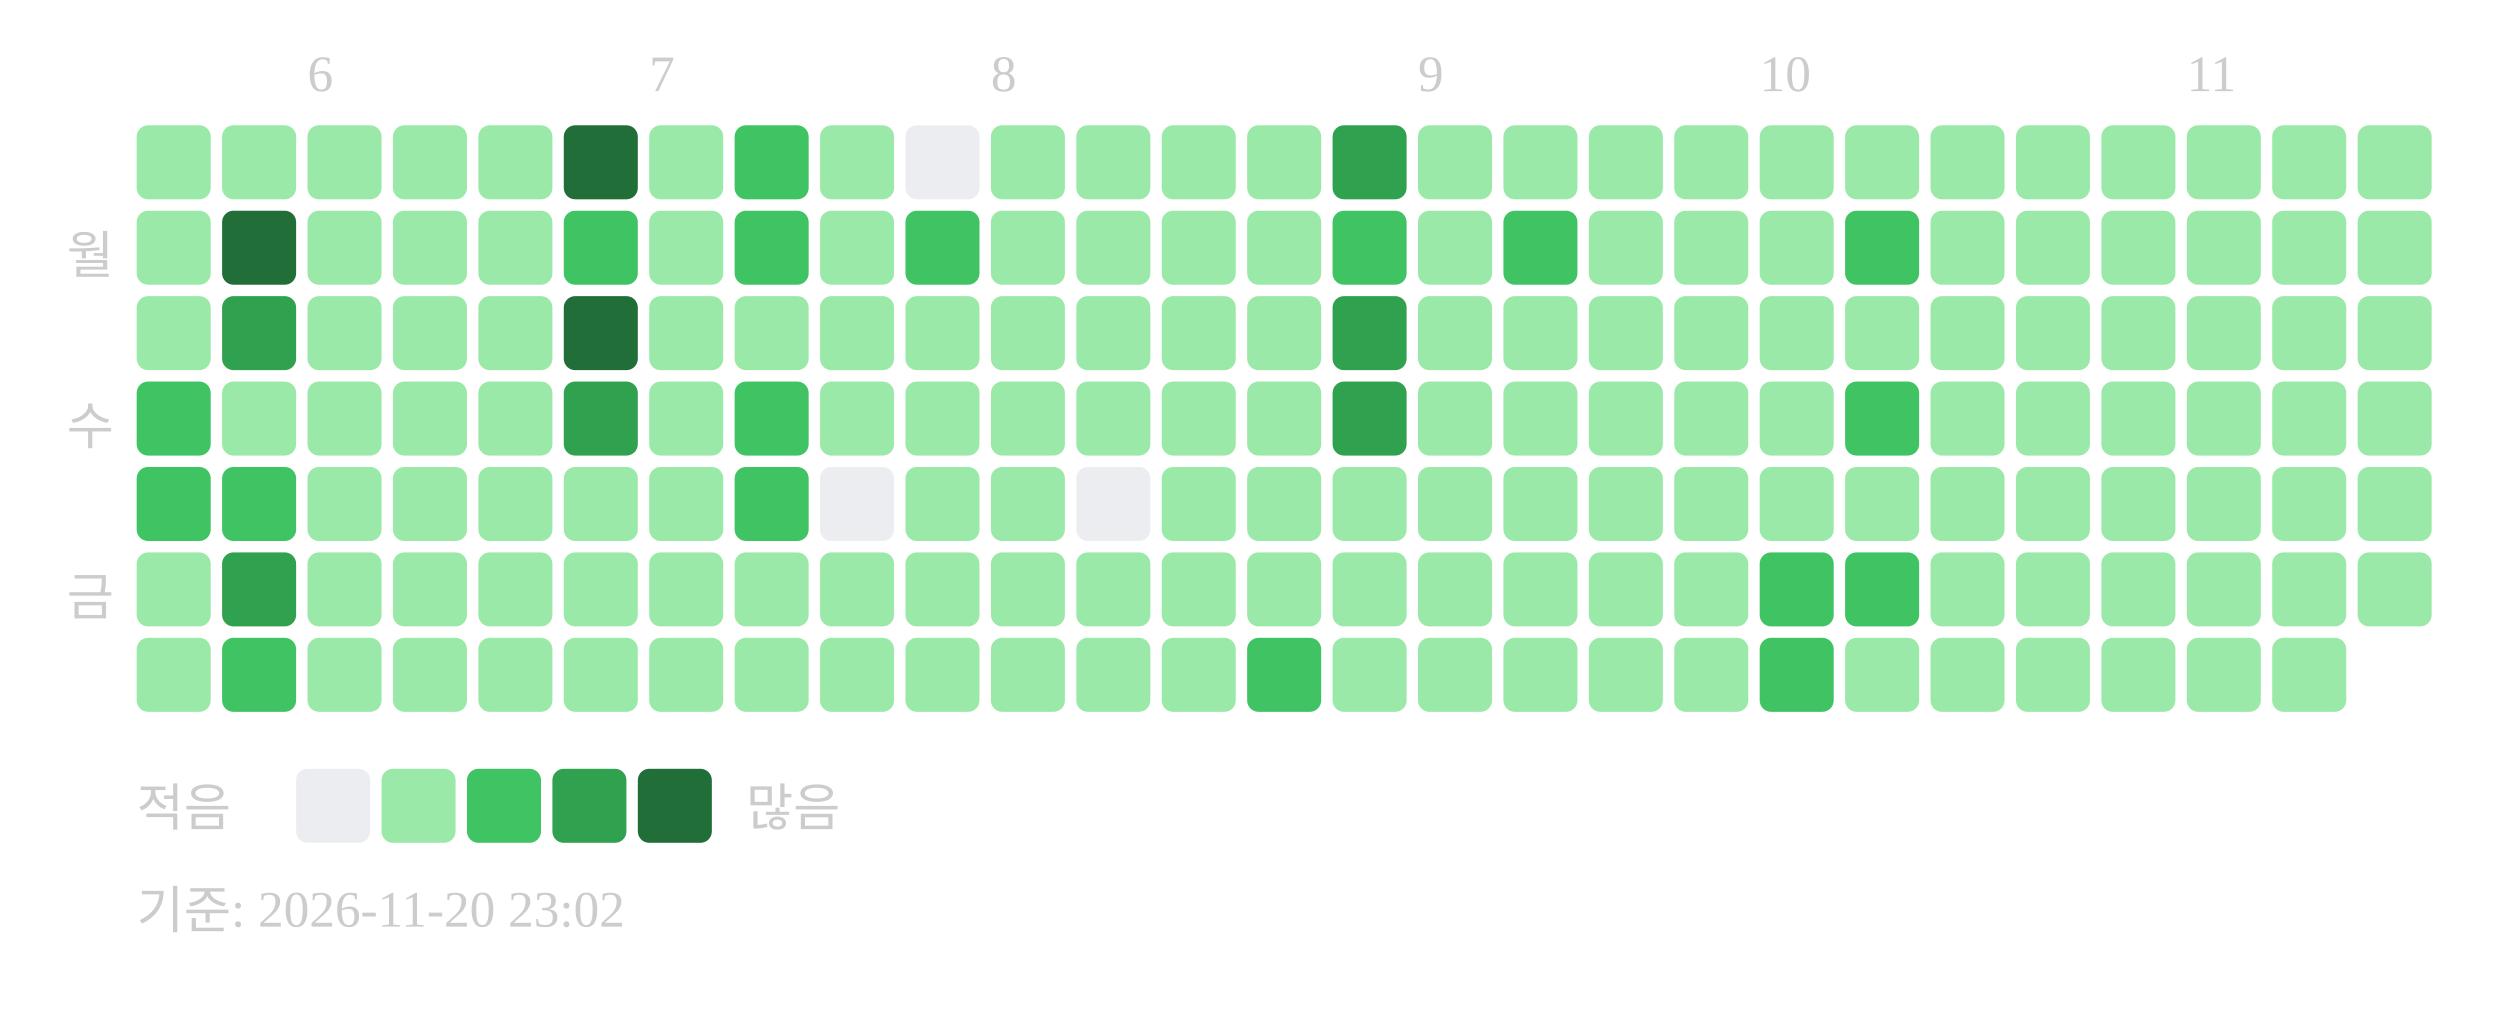
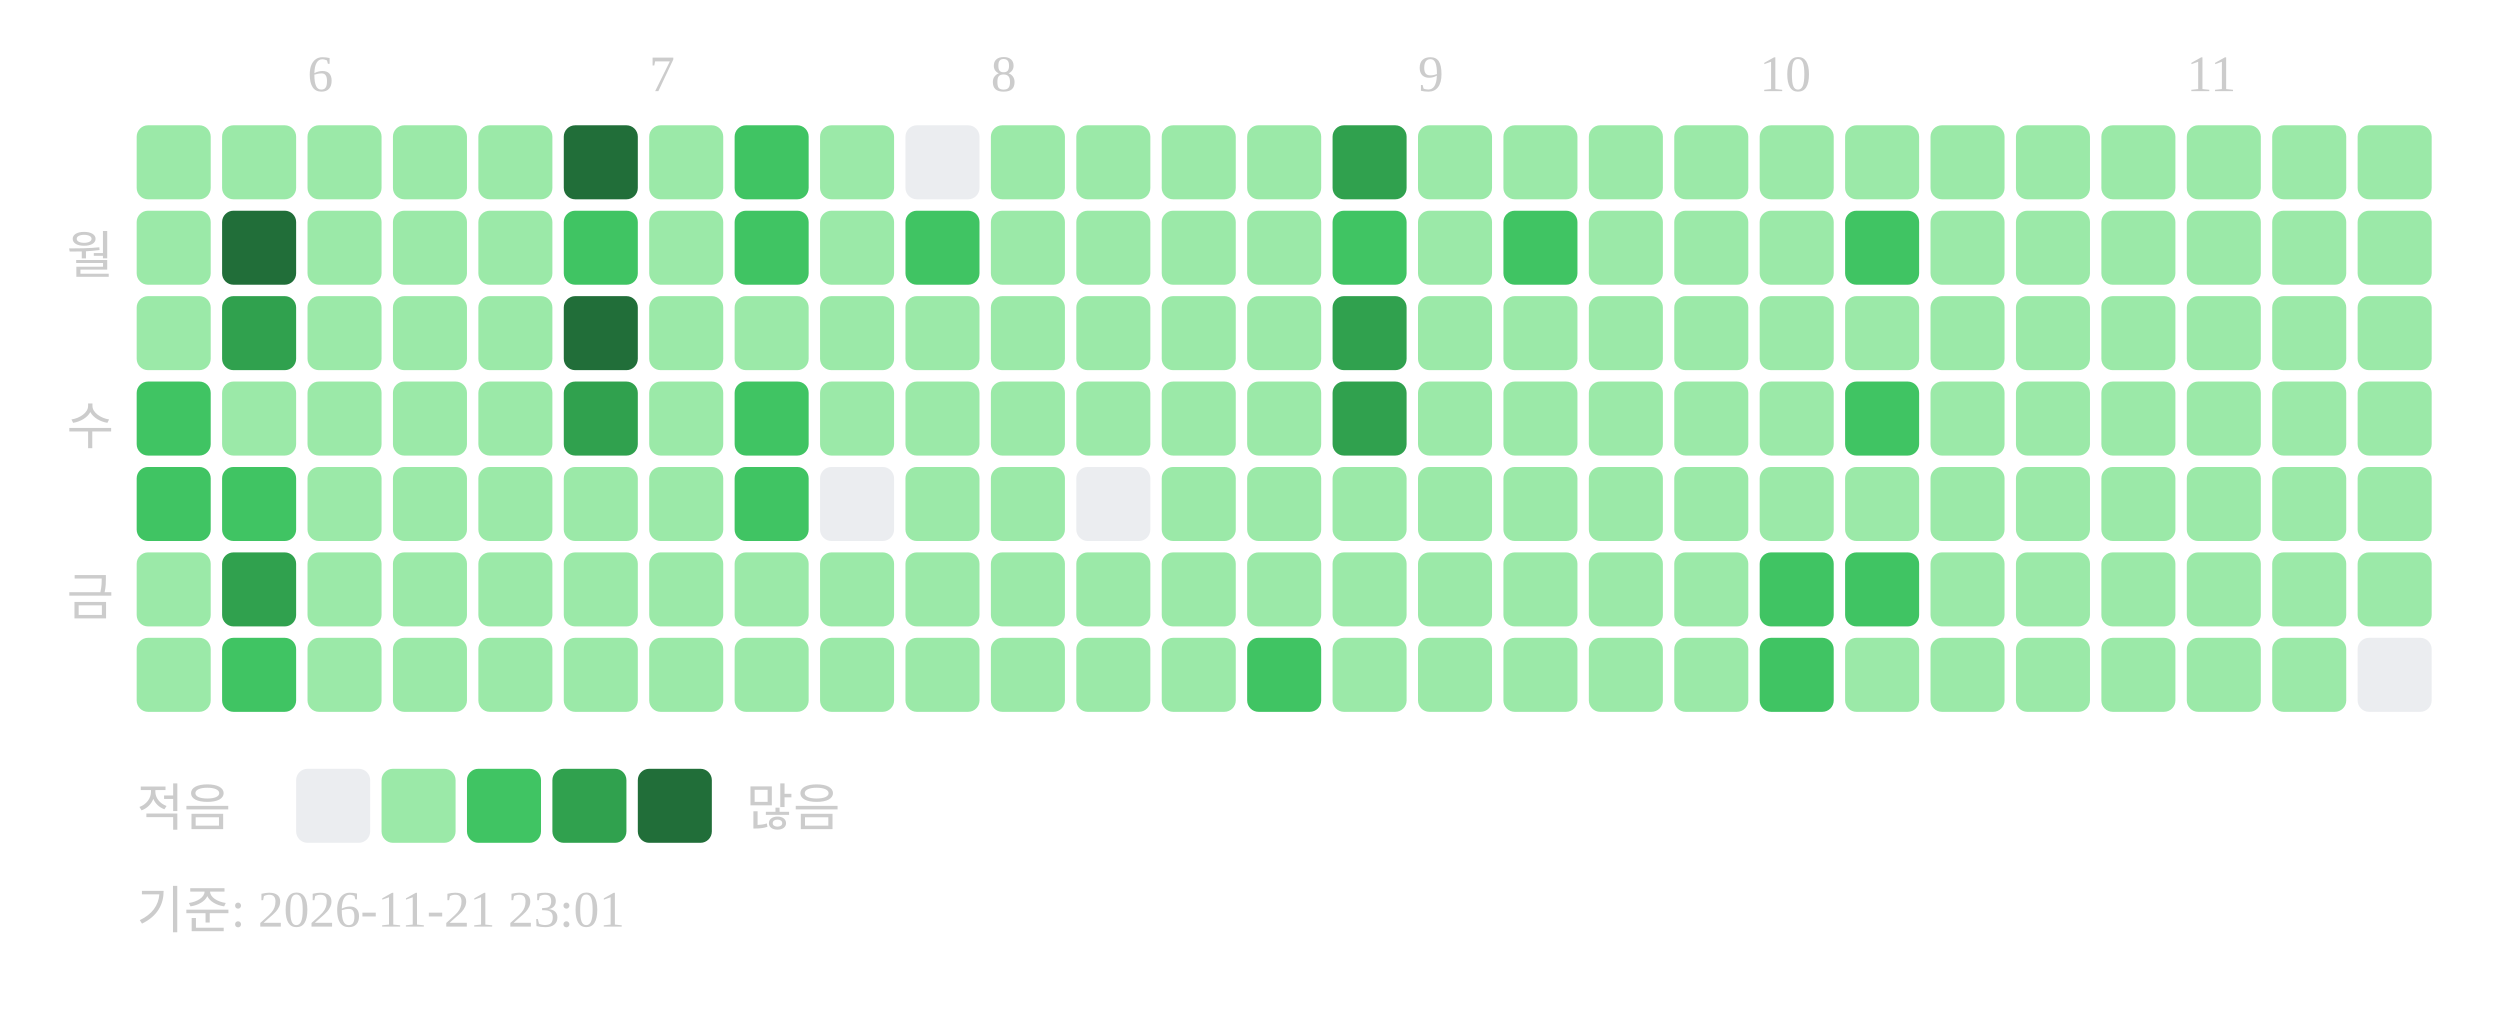
<svg xmlns="http://www.w3.org/2000/svg" width="439" height="181">
  <text x="54" y="16" font-size="9" fill="#cccccc">6</text>
  <text x="114" y="16" font-size="9" fill="#cccccc">7</text>
  <text x="174" y="16" font-size="9" fill="#cccccc">8</text>
  <text x="249" y="16" font-size="9" fill="#cccccc">9</text>
  <text x="309" y="16" font-size="9" fill="#cccccc">10</text>
  <text x="384" y="16" font-size="9" fill="#cccccc">11</text>
  <text x="20" y="48" text-anchor="end" font-size="9" fill="#cccccc">월</text>
  <text x="20" y="78" text-anchor="end" font-size="9" fill="#cccccc">수</text>
  <text x="20" y="108" text-anchor="end" font-size="9" fill="#cccccc">금</text>
  <rect x="24" y="22" width="13" height="13" rx="2" fill="#9be9a8" />
  <rect x="24" y="37" width="13" height="13" rx="2" fill="#9be9a8" />
  <rect x="24" y="52" width="13" height="13" rx="2" fill="#9be9a8" />
  <rect x="24" y="67" width="13" height="13" rx="2" fill="#40c463" />
  <rect x="24" y="82" width="13" height="13" rx="2" fill="#40c463" />
  <rect x="24" y="97" width="13" height="13" rx="2" fill="#9be9a8" />
  <rect x="24" y="112" width="13" height="13" rx="2" fill="#9be9a8" />
  <rect x="39" y="22" width="13" height="13" rx="2" fill="#9be9a8" />
  <rect x="39" y="37" width="13" height="13" rx="2" fill="#216e39" />
  <rect x="39" y="52" width="13" height="13" rx="2" fill="#30a14e" />
  <rect x="39" y="67" width="13" height="13" rx="2" fill="#9be9a8" />
  <rect x="39" y="82" width="13" height="13" rx="2" fill="#40c463" />
  <rect x="39" y="97" width="13" height="13" rx="2" fill="#30a14e" />
  <rect x="39" y="112" width="13" height="13" rx="2" fill="#40c463" />
  <rect x="54" y="22" width="13" height="13" rx="2" fill="#9be9a8" />
  <rect x="54" y="37" width="13" height="13" rx="2" fill="#9be9a8" />
  <rect x="54" y="52" width="13" height="13" rx="2" fill="#9be9a8" />
  <rect x="54" y="67" width="13" height="13" rx="2" fill="#9be9a8" />
  <rect x="54" y="82" width="13" height="13" rx="2" fill="#9be9a8" />
  <rect x="54" y="97" width="13" height="13" rx="2" fill="#9be9a8" />
  <rect x="54" y="112" width="13" height="13" rx="2" fill="#9be9a8" />
  <rect x="69" y="22" width="13" height="13" rx="2" fill="#9be9a8" />
  <rect x="69" y="37" width="13" height="13" rx="2" fill="#9be9a8" />
  <rect x="69" y="52" width="13" height="13" rx="2" fill="#9be9a8" />
  <rect x="69" y="67" width="13" height="13" rx="2" fill="#9be9a8" />
  <rect x="69" y="82" width="13" height="13" rx="2" fill="#9be9a8" />
  <rect x="69" y="97" width="13" height="13" rx="2" fill="#9be9a8" />
  <rect x="69" y="112" width="13" height="13" rx="2" fill="#9be9a8" />
  <rect x="84" y="22" width="13" height="13" rx="2" fill="#9be9a8" />
  <rect x="84" y="37" width="13" height="13" rx="2" fill="#9be9a8" />
  <rect x="84" y="52" width="13" height="13" rx="2" fill="#9be9a8" />
  <rect x="84" y="67" width="13" height="13" rx="2" fill="#9be9a8" />
  <rect x="84" y="82" width="13" height="13" rx="2" fill="#9be9a8" />
  <rect x="84" y="97" width="13" height="13" rx="2" fill="#9be9a8" />
  <rect x="84" y="112" width="13" height="13" rx="2" fill="#9be9a8" />
  <rect x="99" y="22" width="13" height="13" rx="2" fill="#216e39" />
  <rect x="99" y="37" width="13" height="13" rx="2" fill="#40c463" />
  <rect x="99" y="52" width="13" height="13" rx="2" fill="#216e39" />
  <rect x="99" y="67" width="13" height="13" rx="2" fill="#30a14e" />
  <rect x="99" y="82" width="13" height="13" rx="2" fill="#9be9a8" />
  <rect x="99" y="97" width="13" height="13" rx="2" fill="#9be9a8" />
  <rect x="99" y="112" width="13" height="13" rx="2" fill="#9be9a8" />
  <rect x="114" y="22" width="13" height="13" rx="2" fill="#9be9a8" />
  <rect x="114" y="37" width="13" height="13" rx="2" fill="#9be9a8" />
  <rect x="114" y="52" width="13" height="13" rx="2" fill="#9be9a8" />
  <rect x="114" y="67" width="13" height="13" rx="2" fill="#9be9a8" />
  <rect x="114" y="82" width="13" height="13" rx="2" fill="#9be9a8" />
  <rect x="114" y="97" width="13" height="13" rx="2" fill="#9be9a8" />
  <rect x="114" y="112" width="13" height="13" rx="2" fill="#9be9a8" />
  <rect x="129" y="22" width="13" height="13" rx="2" fill="#40c463" />
  <rect x="129" y="37" width="13" height="13" rx="2" fill="#40c463" />
  <rect x="129" y="52" width="13" height="13" rx="2" fill="#9be9a8" />
  <rect x="129" y="67" width="13" height="13" rx="2" fill="#40c463" />
  <rect x="129" y="82" width="13" height="13" rx="2" fill="#40c463" />
  <rect x="129" y="97" width="13" height="13" rx="2" fill="#9be9a8" />
  <rect x="129" y="112" width="13" height="13" rx="2" fill="#9be9a8" />
  <rect x="144" y="22" width="13" height="13" rx="2" fill="#9be9a8" />
  <rect x="144" y="37" width="13" height="13" rx="2" fill="#9be9a8" />
  <rect x="144" y="52" width="13" height="13" rx="2" fill="#9be9a8" />
  <rect x="144" y="67" width="13" height="13" rx="2" fill="#9be9a8" />
  <rect x="144" y="82" width="13" height="13" rx="2" fill="#ebedf0" />
  <rect x="144" y="97" width="13" height="13" rx="2" fill="#9be9a8" />
  <rect x="144" y="112" width="13" height="13" rx="2" fill="#9be9a8" />
  <rect x="159" y="22" width="13" height="13" rx="2" fill="#ebedf0" />
  <rect x="159" y="37" width="13" height="13" rx="2" fill="#40c463" />
  <rect x="159" y="52" width="13" height="13" rx="2" fill="#9be9a8" />
  <rect x="159" y="67" width="13" height="13" rx="2" fill="#9be9a8" />
  <rect x="159" y="82" width="13" height="13" rx="2" fill="#9be9a8" />
  <rect x="159" y="97" width="13" height="13" rx="2" fill="#9be9a8" />
  <rect x="159" y="112" width="13" height="13" rx="2" fill="#9be9a8" />
  <rect x="174" y="22" width="13" height="13" rx="2" fill="#9be9a8" />
  <rect x="174" y="37" width="13" height="13" rx="2" fill="#9be9a8" />
  <rect x="174" y="52" width="13" height="13" rx="2" fill="#9be9a8" />
  <rect x="174" y="67" width="13" height="13" rx="2" fill="#9be9a8" />
  <rect x="174" y="82" width="13" height="13" rx="2" fill="#9be9a8" />
  <rect x="174" y="97" width="13" height="13" rx="2" fill="#9be9a8" />
  <rect x="174" y="112" width="13" height="13" rx="2" fill="#9be9a8" />
  <rect x="189" y="22" width="13" height="13" rx="2" fill="#9be9a8" />
  <rect x="189" y="37" width="13" height="13" rx="2" fill="#9be9a8" />
  <rect x="189" y="52" width="13" height="13" rx="2" fill="#9be9a8" />
  <rect x="189" y="67" width="13" height="13" rx="2" fill="#9be9a8" />
  <rect x="189" y="82" width="13" height="13" rx="2" fill="#ebedf0" />
  <rect x="189" y="97" width="13" height="13" rx="2" fill="#9be9a8" />
  <rect x="189" y="112" width="13" height="13" rx="2" fill="#9be9a8" />
  <rect x="204" y="22" width="13" height="13" rx="2" fill="#9be9a8" />
  <rect x="204" y="37" width="13" height="13" rx="2" fill="#9be9a8" />
  <rect x="204" y="52" width="13" height="13" rx="2" fill="#9be9a8" />
  <rect x="204" y="67" width="13" height="13" rx="2" fill="#9be9a8" />
  <rect x="204" y="82" width="13" height="13" rx="2" fill="#9be9a8" />
  <rect x="204" y="97" width="13" height="13" rx="2" fill="#9be9a8" />
  <rect x="204" y="112" width="13" height="13" rx="2" fill="#9be9a8" />
  <rect x="219" y="22" width="13" height="13" rx="2" fill="#9be9a8" />
  <rect x="219" y="37" width="13" height="13" rx="2" fill="#9be9a8" />
  <rect x="219" y="52" width="13" height="13" rx="2" fill="#9be9a8" />
  <rect x="219" y="67" width="13" height="13" rx="2" fill="#9be9a8" />
  <rect x="219" y="82" width="13" height="13" rx="2" fill="#9be9a8" />
  <rect x="219" y="97" width="13" height="13" rx="2" fill="#9be9a8" />
  <rect x="219" y="112" width="13" height="13" rx="2" fill="#40c463" />
  <rect x="234" y="22" width="13" height="13" rx="2" fill="#30a14e" />
  <rect x="234" y="37" width="13" height="13" rx="2" fill="#40c463" />
  <rect x="234" y="52" width="13" height="13" rx="2" fill="#30a14e" />
  <rect x="234" y="67" width="13" height="13" rx="2" fill="#30a14e" />
  <rect x="234" y="82" width="13" height="13" rx="2" fill="#9be9a8" />
  <rect x="234" y="97" width="13" height="13" rx="2" fill="#9be9a8" />
  <rect x="234" y="112" width="13" height="13" rx="2" fill="#9be9a8" />
  <rect x="249" y="22" width="13" height="13" rx="2" fill="#9be9a8" />
  <rect x="249" y="37" width="13" height="13" rx="2" fill="#9be9a8" />
  <rect x="249" y="52" width="13" height="13" rx="2" fill="#9be9a8" />
  <rect x="249" y="67" width="13" height="13" rx="2" fill="#9be9a8" />
  <rect x="249" y="82" width="13" height="13" rx="2" fill="#9be9a8" />
  <rect x="249" y="97" width="13" height="13" rx="2" fill="#9be9a8" />
  <rect x="249" y="112" width="13" height="13" rx="2" fill="#9be9a8" />
  <rect x="264" y="22" width="13" height="13" rx="2" fill="#9be9a8" />
  <rect x="264" y="37" width="13" height="13" rx="2" fill="#40c463" />
  <rect x="264" y="52" width="13" height="13" rx="2" fill="#9be9a8" />
  <rect x="264" y="67" width="13" height="13" rx="2" fill="#9be9a8" />
  <rect x="264" y="82" width="13" height="13" rx="2" fill="#9be9a8" />
  <rect x="264" y="97" width="13" height="13" rx="2" fill="#9be9a8" />
  <rect x="264" y="112" width="13" height="13" rx="2" fill="#9be9a8" />
  <rect x="279" y="22" width="13" height="13" rx="2" fill="#9be9a8" />
  <rect x="279" y="37" width="13" height="13" rx="2" fill="#9be9a8" />
  <rect x="279" y="52" width="13" height="13" rx="2" fill="#9be9a8" />
  <rect x="279" y="67" width="13" height="13" rx="2" fill="#9be9a8" />
  <rect x="279" y="82" width="13" height="13" rx="2" fill="#9be9a8" />
  <rect x="279" y="97" width="13" height="13" rx="2" fill="#9be9a8" />
  <rect x="279" y="112" width="13" height="13" rx="2" fill="#9be9a8" />
  <rect x="294" y="22" width="13" height="13" rx="2" fill="#9be9a8" />
  <rect x="294" y="37" width="13" height="13" rx="2" fill="#9be9a8" />
  <rect x="294" y="52" width="13" height="13" rx="2" fill="#9be9a8" />
  <rect x="294" y="67" width="13" height="13" rx="2" fill="#9be9a8" />
  <rect x="294" y="82" width="13" height="13" rx="2" fill="#9be9a8" />
  <rect x="294" y="97" width="13" height="13" rx="2" fill="#9be9a8" />
  <rect x="294" y="112" width="13" height="13" rx="2" fill="#9be9a8" />
  <rect x="309" y="22" width="13" height="13" rx="2" fill="#9be9a8" />
  <rect x="309" y="37" width="13" height="13" rx="2" fill="#9be9a8" />
  <rect x="309" y="52" width="13" height="13" rx="2" fill="#9be9a8" />
  <rect x="309" y="67" width="13" height="13" rx="2" fill="#9be9a8" />
  <rect x="309" y="82" width="13" height="13" rx="2" fill="#9be9a8" />
  <rect x="309" y="97" width="13" height="13" rx="2" fill="#40c463" />
  <rect x="309" y="112" width="13" height="13" rx="2" fill="#40c463" />
  <rect x="324" y="22" width="13" height="13" rx="2" fill="#9be9a8" />
  <rect x="324" y="37" width="13" height="13" rx="2" fill="#40c463" />
  <rect x="324" y="52" width="13" height="13" rx="2" fill="#9be9a8" />
  <rect x="324" y="67" width="13" height="13" rx="2" fill="#40c463" />
  <rect x="324" y="82" width="13" height="13" rx="2" fill="#9be9a8" />
  <rect x="324" y="97" width="13" height="13" rx="2" fill="#40c463" />
  <rect x="324" y="112" width="13" height="13" rx="2" fill="#9be9a8" />
  <rect x="339" y="22" width="13" height="13" rx="2" fill="#9be9a8" />
  <rect x="339" y="37" width="13" height="13" rx="2" fill="#9be9a8" />
  <rect x="339" y="52" width="13" height="13" rx="2" fill="#9be9a8" />
  <rect x="339" y="67" width="13" height="13" rx="2" fill="#9be9a8" />
  <rect x="339" y="82" width="13" height="13" rx="2" fill="#9be9a8" />
  <rect x="339" y="97" width="13" height="13" rx="2" fill="#9be9a8" />
  <rect x="339" y="112" width="13" height="13" rx="2" fill="#9be9a8" />
  <rect x="354" y="22" width="13" height="13" rx="2" fill="#9be9a8" />
  <rect x="354" y="37" width="13" height="13" rx="2" fill="#9be9a8" />
  <rect x="354" y="52" width="13" height="13" rx="2" fill="#9be9a8" />
  <rect x="354" y="67" width="13" height="13" rx="2" fill="#9be9a8" />
  <rect x="354" y="82" width="13" height="13" rx="2" fill="#9be9a8" />
  <rect x="354" y="97" width="13" height="13" rx="2" fill="#9be9a8" />
  <rect x="354" y="112" width="13" height="13" rx="2" fill="#9be9a8" />
  <rect x="369" y="22" width="13" height="13" rx="2" fill="#9be9a8" />
  <rect x="369" y="37" width="13" height="13" rx="2" fill="#9be9a8" />
  <rect x="369" y="52" width="13" height="13" rx="2" fill="#9be9a8" />
  <rect x="369" y="67" width="13" height="13" rx="2" fill="#9be9a8" />
  <rect x="369" y="82" width="13" height="13" rx="2" fill="#9be9a8" />
  <rect x="369" y="97" width="13" height="13" rx="2" fill="#9be9a8" />
  <rect x="369" y="112" width="13" height="13" rx="2" fill="#9be9a8" />
  <rect x="384" y="22" width="13" height="13" rx="2" fill="#9be9a8" />
  <rect x="384" y="37" width="13" height="13" rx="2" fill="#9be9a8" />
  <rect x="384" y="52" width="13" height="13" rx="2" fill="#9be9a8" />
  <rect x="384" y="67" width="13" height="13" rx="2" fill="#9be9a8" />
  <rect x="384" y="82" width="13" height="13" rx="2" fill="#9be9a8" />
  <rect x="384" y="97" width="13" height="13" rx="2" fill="#9be9a8" />
  <rect x="384" y="112" width="13" height="13" rx="2" fill="#9be9a8" />
  <rect x="399" y="22" width="13" height="13" rx="2" fill="#9be9a8" />
  <rect x="399" y="37" width="13" height="13" rx="2" fill="#9be9a8" />
  <rect x="399" y="52" width="13" height="13" rx="2" fill="#9be9a8" />
  <rect x="399" y="67" width="13" height="13" rx="2" fill="#9be9a8" />
  <rect x="399" y="82" width="13" height="13" rx="2" fill="#9be9a8" />
  <rect x="399" y="97" width="13" height="13" rx="2" fill="#9be9a8" />
  <rect x="399" y="112" width="13" height="13" rx="2" fill="#9be9a8" />
  <rect x="414" y="22" width="13" height="13" rx="2" fill="#9be9a8" />
  <rect x="414" y="37" width="13" height="13" rx="2" fill="#9be9a8" />
  <rect x="414" y="52" width="13" height="13" rx="2" fill="#9be9a8" />
  <rect x="414" y="67" width="13" height="13" rx="2" fill="#9be9a8" />
  <rect x="414" y="82" width="13" height="13" rx="2" fill="#9be9a8" />
  <rect x="414" y="97" width="13" height="13" rx="2" fill="#9be9a8" />
+   <rect x="414" y="112" width="13" height="13" rx="2" fill="#ebedf0" />
  <text x="24" y="145" font-size="9" fill="#cccccc">적음</text>
  <rect x="52" y="135" width="13" height="13" rx="2" fill="#ebedf0" />
  <rect x="67" y="135" width="13" height="13" rx="2" fill="#9be9a8" />
  <rect x="82" y="135" width="13" height="13" rx="2" fill="#40c463" />
  <rect x="97" y="135" width="13" height="13" rx="2" fill="#30a14e" />
  <rect x="112" y="135" width="13" height="13" rx="2" fill="#216e39" />
  <text x="131" y="145" font-size="9" fill="#cccccc">많음</text>
-   <text x="24" y="163" font-size="9" fill="#cccccc">기준: 2026-11-20 23:02</text>
+   <text x="24" y="163" font-size="9" fill="#cccccc">기준: 2026-11-21 23:01</text>
</svg>
